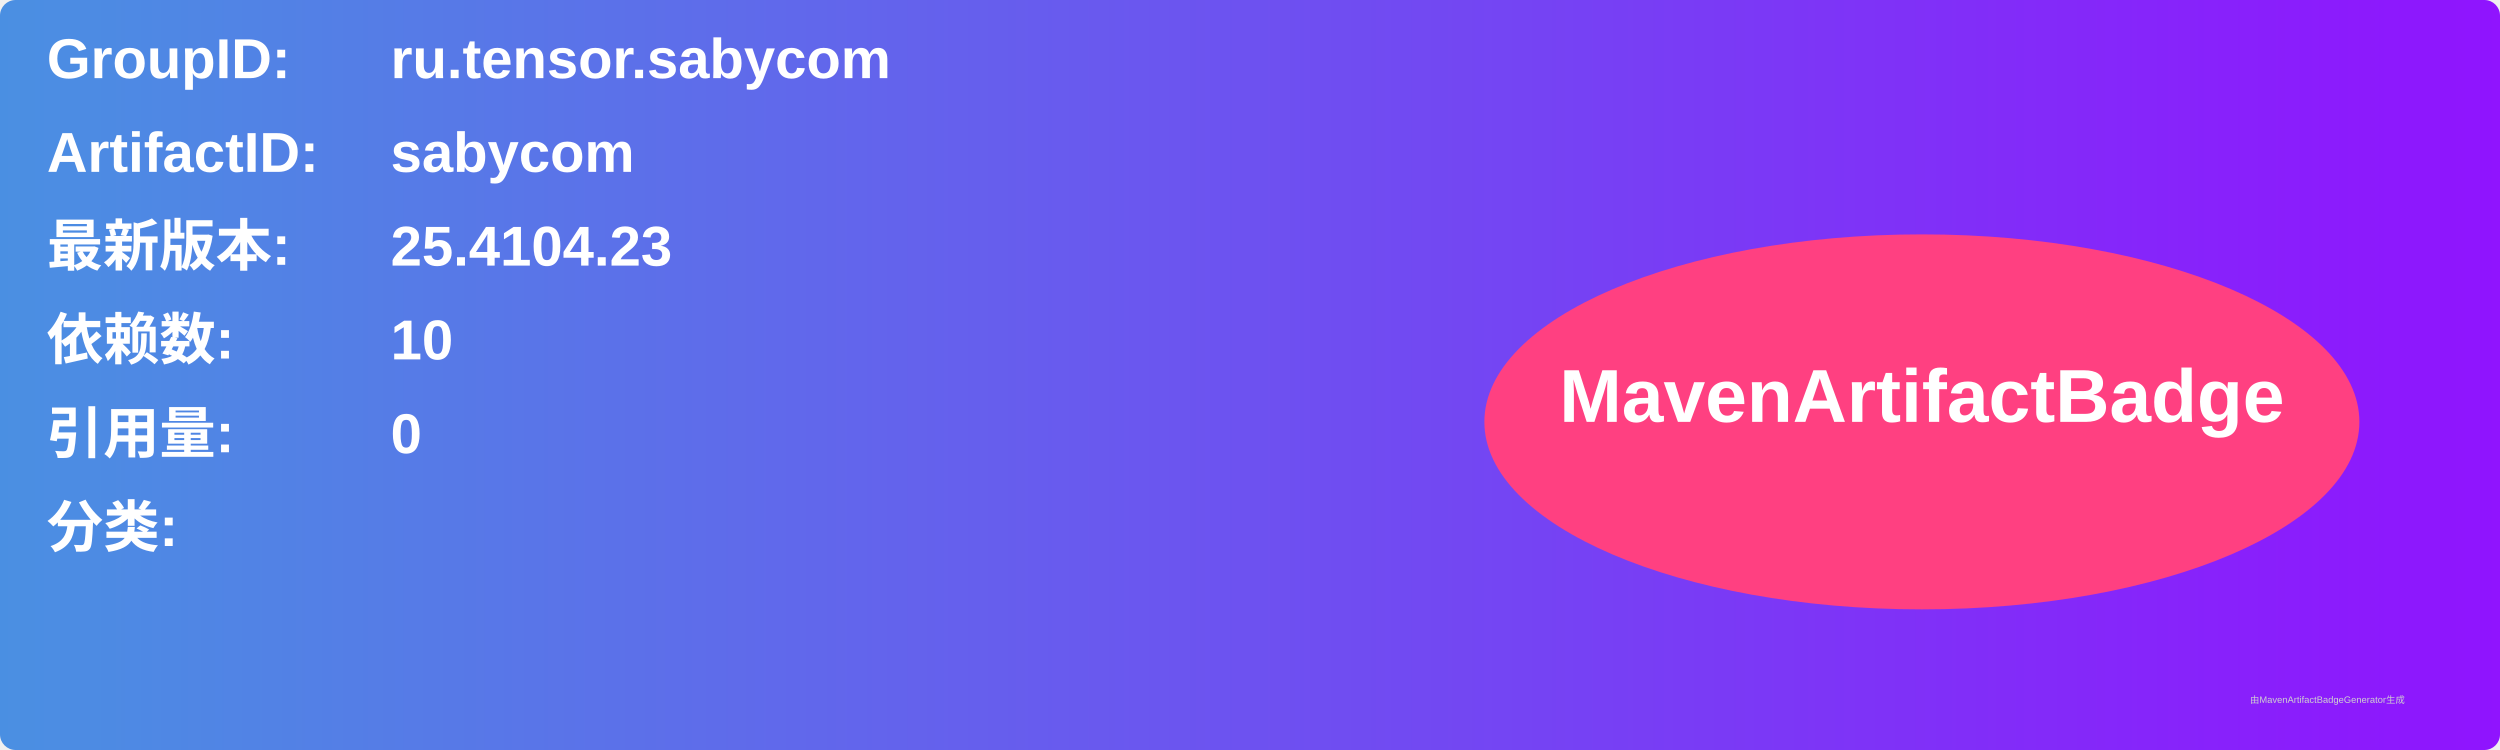
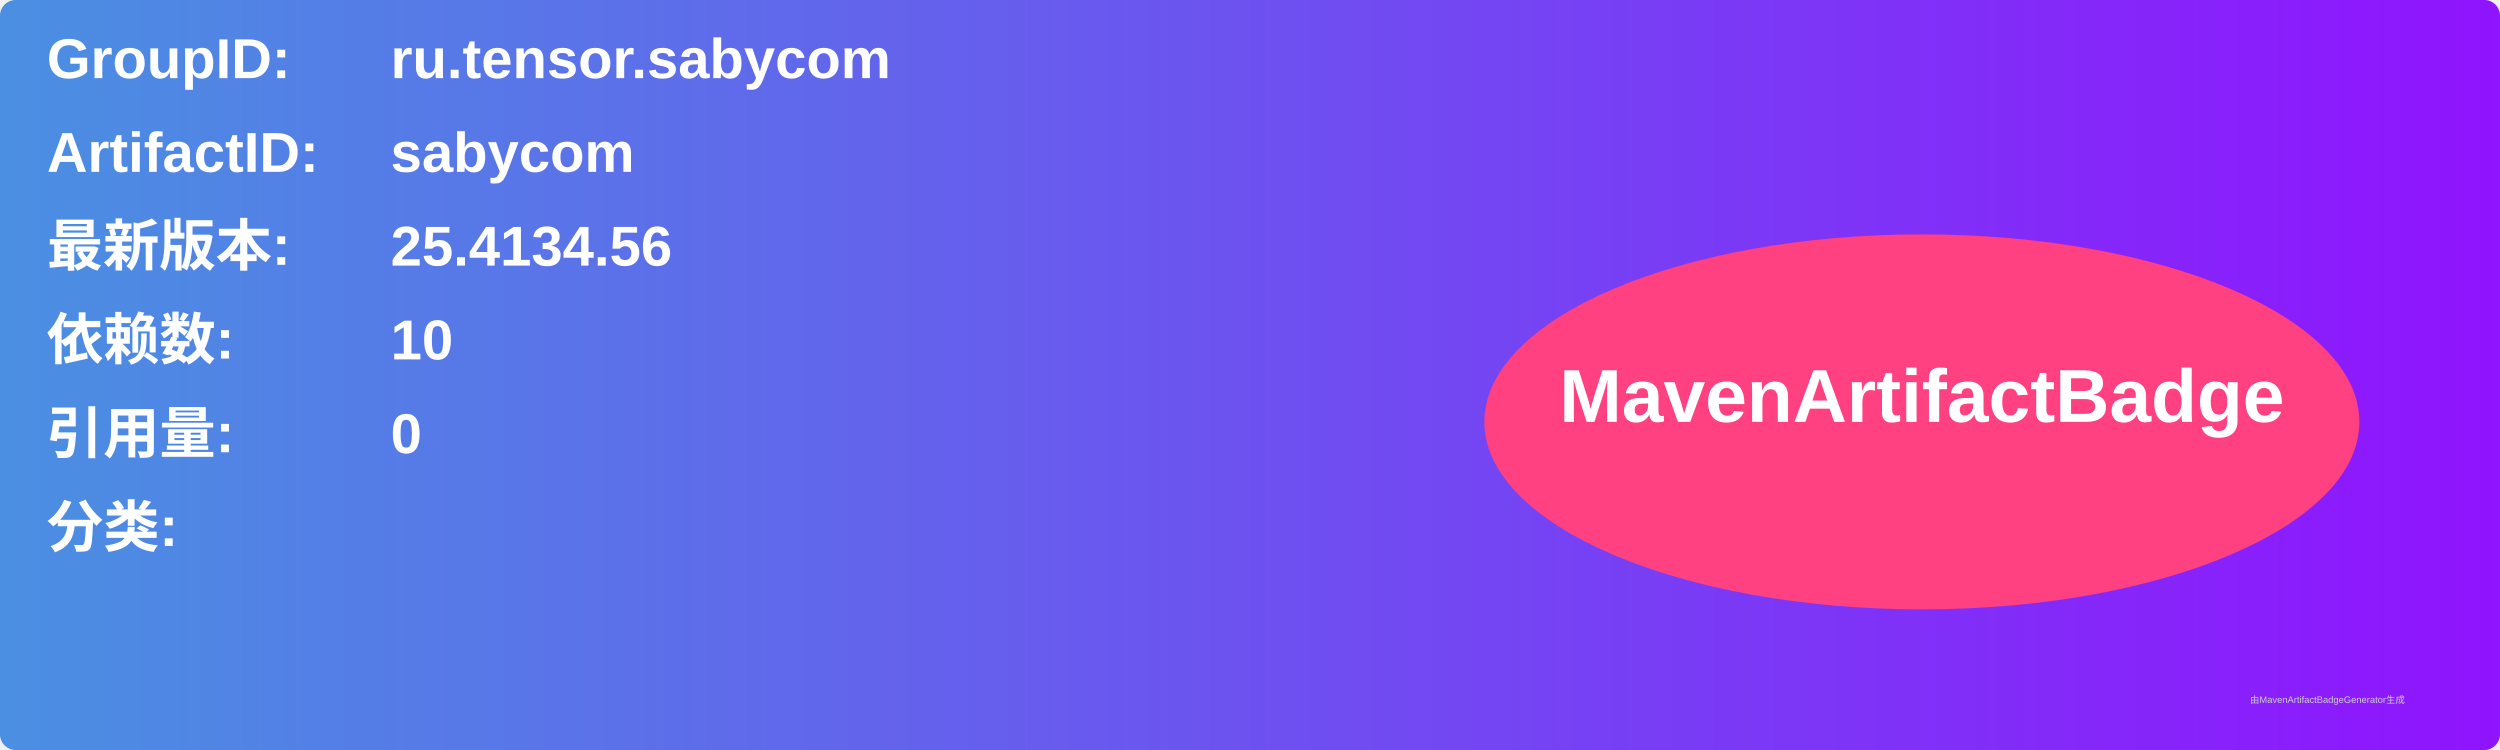
<svg xmlns="http://www.w3.org/2000/svg" width="800" height="240" viewBox="0 0 800 240">
  <linearGradient id="grad" x1="0%" y1="0%" x2="100%" y2="0%">
    <stop offset="0%" stop-color="#4a90e2" />
    <stop offset="100%" stop-color="#9013fe" />
  </linearGradient>
  <rect width="100%" height="100%" rx="5" ry="5" fill="url(#grad)" />
  <g transform="translate(15, 15)">
    <text x="0" y="10" font-family="Arial" font-size="18" fill="white" font-weight="bold" width="260">GroupID:</text>
    <text x="110" y="10" font-family="Arial" font-size="18" fill="white" font-weight="bold" width="460">ru.tensor.sabycom</text>
    <text x="0" y="40" font-family="Arial" font-size="18" fill="white" font-weight="bold" width="260">ArtifactID:</text>
    <text x="110" y="40" font-family="Arial" font-size="18" fill="white" font-weight="bold" width="460">sabycom</text>
    <text x="0" y="70" font-family="Arial" font-size="18" fill="white" font-weight="bold">最新版本:</text>
    <text x="110" y="70" font-family="Arial" font-size="18" fill="white" font-weight="bold">
-       <tspan font-weight="bold">25.4104.23</tspan>
+       <tspan font-weight="bold">25.4134.56</tspan>
    </text>
    <text x="0" y="100" font-family="Arial" font-size="18" fill="white" font-weight="bold">依赖数: </text>
    <text x="110" y="100" font-family="Arial" font-size="18" fill="white">
      <tspan font-weight="bold">10</tspan>
    </text>
    <text x="0" y="130" font-family="Arial" font-size="18" fill="white" font-weight="bold">引用量: </text>
    <text x="110" y="130" font-family="Arial" font-size="18" fill="white">
      <tspan font-weight="bold">0</tspan>
    </text>
    <text x="0" y="160" font-family="Arial" font-size="18" fill="white" font-weight="bold">分类:</text>
    <text x="10" y="190" font-family="Arial" font-size="10" fill="white">
      <tspan font-weight="bold" />
    </text>
    <ellipse cx="600" cy="120" rx="140" ry="60" fill="#ff4081" />
    <text x="600" y="120" text-anchor="middle" font-family="Arial" font-size="24" fill="white" font-weight="bold">MavenArtifactBadge</text>
  </g>
  <text x="720" y="225" font-family="Arial" font-size="3" fill="#d0d0d0">由MavenArtifactBadgeGenerator生成</text>
</svg>
